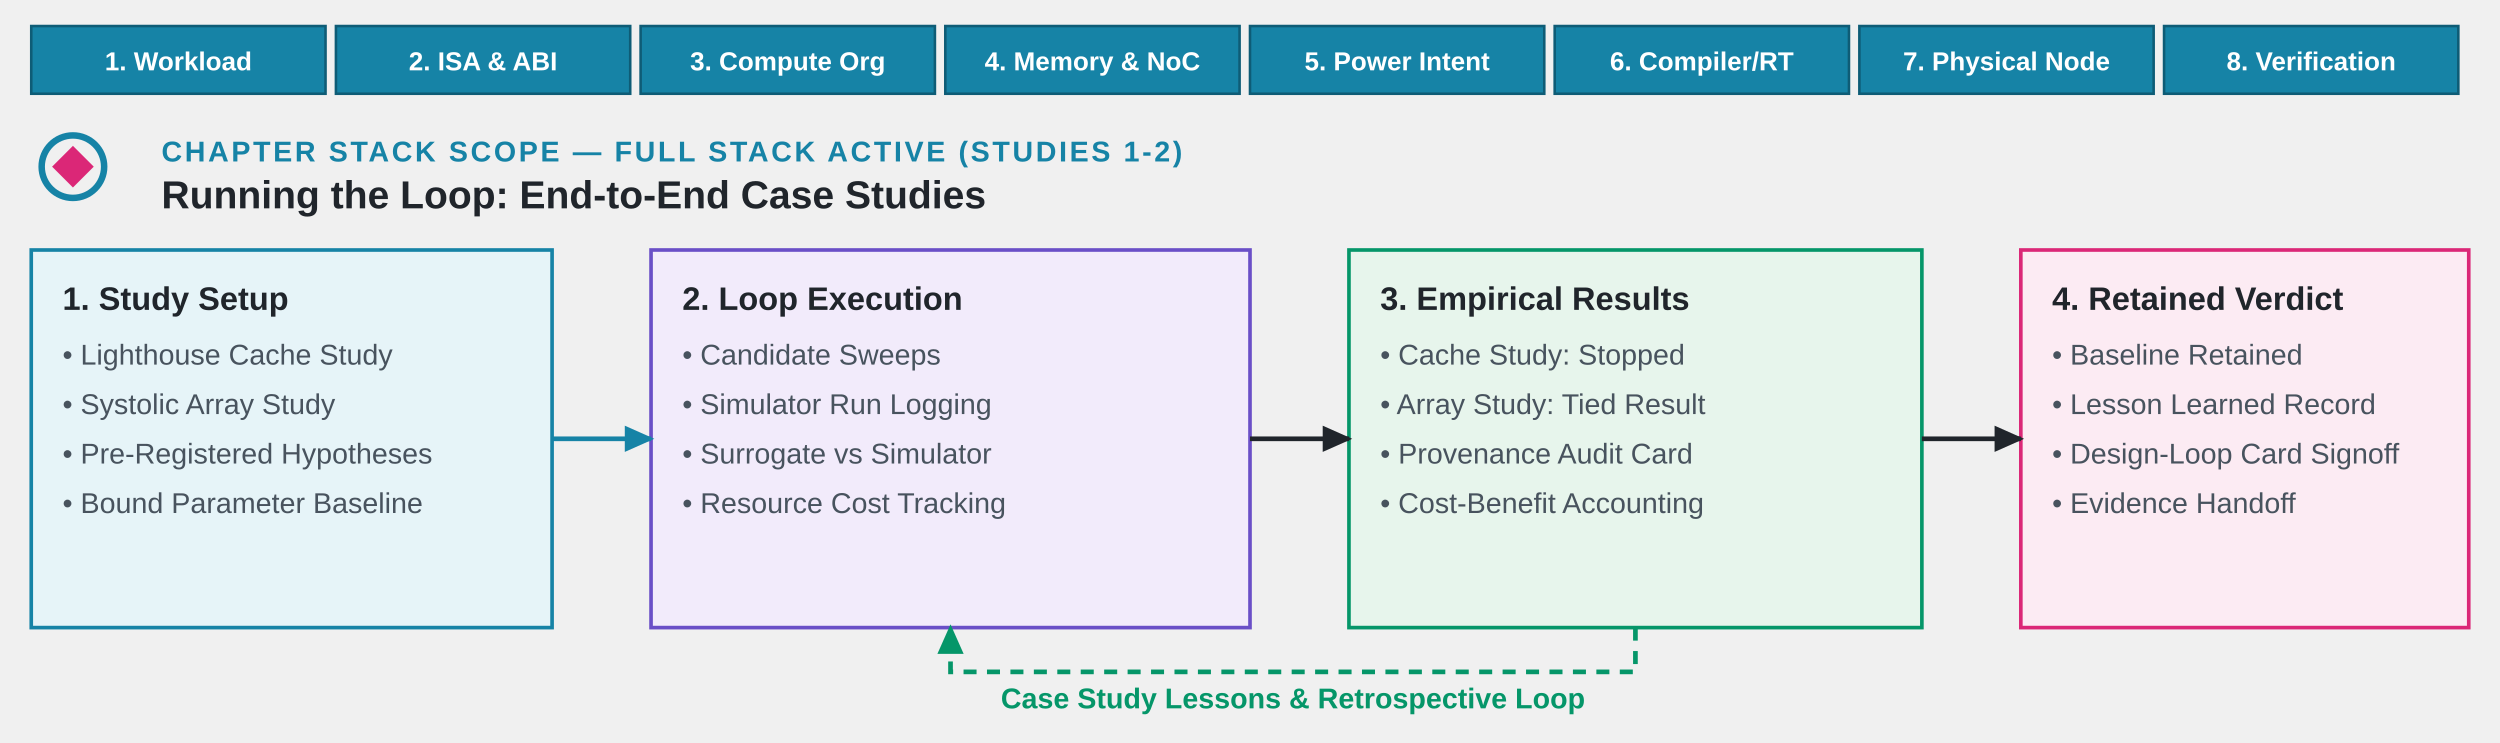
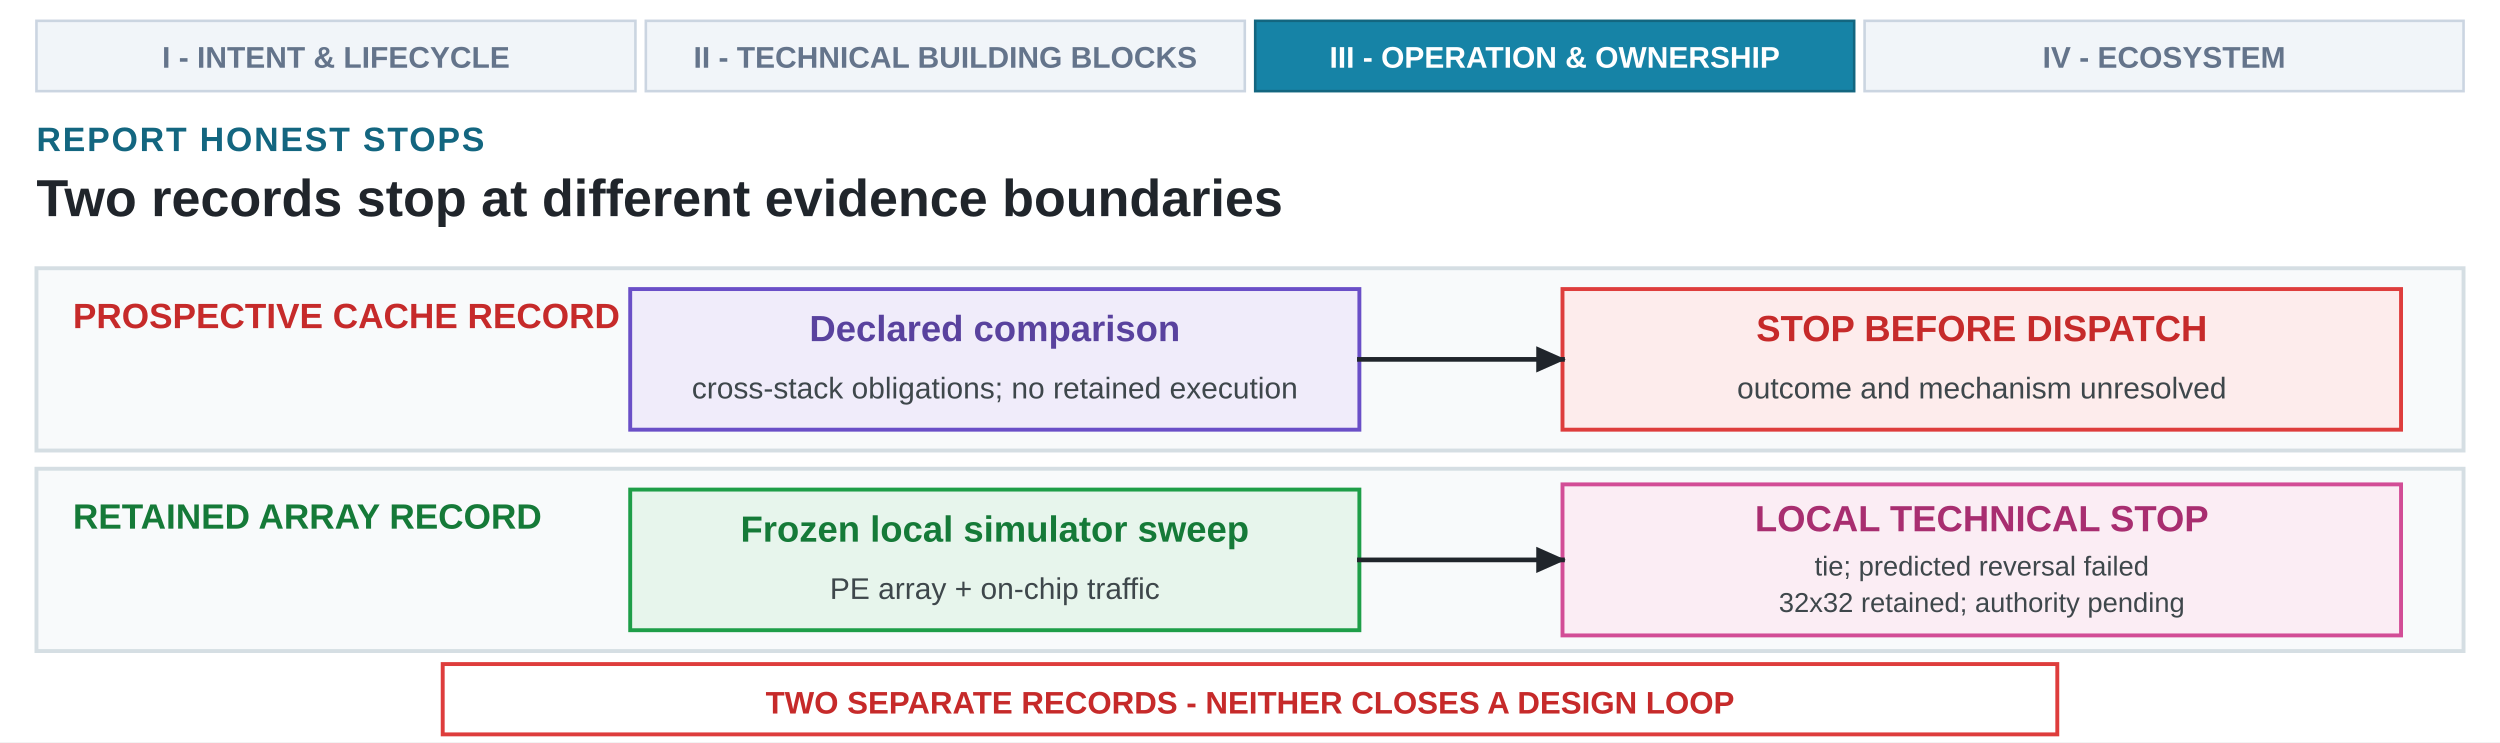
- <svg xmlns="http://www.w3.org/2000/svg" viewBox="0 0 960 285" role="img">
+ <svg xmlns="http://www.w3.org/2000/svg" viewBox="0 0 960 285" role="img" aria-labelledby="cover-title-8 cover-desc-8">
  <defs>
-     <marker id="arrow" viewBox="0 0 10 10" refX="8" refY="5" markerWidth="7" markerHeight="7" orient="auto">
+     <marker id="arrow-ink" viewBox="0 0 10 10" refX="8" refY="5" markerWidth="7" markerHeight="7" orient="auto">
      <path d="M 0 1 L 9 5 L 0 9 Z" fill="#20252B" />
    </marker>
-     <marker id="arrow-blue" viewBox="0 0 10 10" refX="8" refY="5" markerWidth="7" markerHeight="7" orient="auto">
-       <path d="M 0 1 L 9 5 L 0 9 Z" fill="#1683A6" />
-     </marker>
-     <marker id="arrow-green" viewBox="0 0 10 10" refX="8" refY="5" markerWidth="7" markerHeight="7" orient="auto">
-       <path d="M 0 1 L 9 5 L 0 9 Z" fill="#059669" />
-     </marker>
-     <style>
-       .font { font-family: Arial, Helvetica, sans-serif; }
-       .ch-num { font-size: 11px; font-weight: 700; fill: #1683A6; letter-spacing: 1.0px; text-transform: uppercase; }
-       .ch-title { font-size: 15px; font-weight: 700; fill: #20252B; }
-       .box-head { font-size: 12.5px; font-weight: 700; fill: #20252B; }
-       .box-sub { font-size: 11px; fill: #48535E; }
-       .card-blue { fill: #E6F4F8; stroke: #1683A6; stroke-width: 1.4; rx: 0; }
-       .card-purple { fill: #F2EBFB; stroke: #6A4FC7; stroke-width: 1.4; rx: 0; }
-       .card-green { fill: #E7F5EC; stroke: #059669; stroke-width: 1.4; rx: 0; }
-       .card-rose { fill: #FCEBF3; stroke: #DB2777; stroke-width: 1.4; rx: 0; }
-       .stack-active { fill: #1683A6; stroke: #0E5C76; stroke-width: 1.0; rx: 0; }
-       .stack-inactive { fill: #F1F5F9; stroke: #CBD5E1; stroke-width: 1.0; rx: 0; }
-       .stack-active-text { font-size: 10px; font-weight: 700; fill: #FFFFFF; }
-       .stack-inactive-text { font-size: 10px; font-weight: 600; fill: #64748B; }
-       .line-main { fill: none; stroke: #20252B; stroke-width: 1.8; marker-end: url(#arrow); }
-       .line-blue { fill: none; stroke: #1683A6; stroke-width: 1.8; marker-end: url(#arrow-blue); }
-       .line-green { fill: none; stroke: #059669; stroke-width: 1.8; stroke-dasharray: 5 4; marker-end: url(#arrow-green); }
-     </style>
  </defs>
-   <rect class="stack-active" x="12" y="10" width="113" height="26" rx="0" />
-   <text x="68.5" y="27" text-anchor="middle" class="font stack-active-text">1. Workload</text>
-   <rect class="stack-active" x="129" y="10" width="113" height="26" rx="0" />
-   <text x="185.5" y="27" text-anchor="middle" class="font stack-active-text">2. ISA &amp; ABI</text>
-   <rect class="stack-active" x="246" y="10" width="113" height="26" rx="0" />
-   <text x="302.5" y="27" text-anchor="middle" class="font stack-active-text">3. Compute Org</text>
-   <rect class="stack-active" x="363" y="10" width="113" height="26" rx="0" />
-   <text x="419.5" y="27" text-anchor="middle" class="font stack-active-text">4. Memory &amp; NoC</text>
-   <rect class="stack-active" x="480" y="10" width="113" height="26" rx="0" />
-   <text x="536.5" y="27" text-anchor="middle" class="font stack-active-text">5. Power Intent</text>
-   <rect class="stack-active" x="597" y="10" width="113" height="26" rx="0" />
-   <text x="653.5" y="27" text-anchor="middle" class="font stack-active-text">6. Compiler/RT</text>
-   <rect class="stack-active" x="714" y="10" width="113" height="26" rx="0" />
-   <text x="770.5" y="27" text-anchor="middle" class="font stack-active-text">7. Physical Node</text>
-   <rect class="stack-active" x="831" y="10" width="113" height="26" rx="0" />
-   <text x="887.5" y="27" text-anchor="middle" class="font stack-active-text">8. Verification</text>
-   <g transform="translate(12, 48)">
-     <circle cx="16" cy="16" r="12" fill="none" stroke="#1683A6" stroke-width="2.5" />
-     <polygon points="16,8 24,16 16,24 8,16" fill="#DB2777" />
-   </g>
-   <text x="62" y="62" class="font ch-num">CHAPTER STACK SCOPE — FULL STACK ACTIVE (STUDIES 1-2)</text>
-   <text x="62" y="80" class="font ch-title">Running the Loop: End-to-End Case Studies</text>
-   <rect class="card-blue" x="12" y="96" width="200" height="145" rx="0" />
-   <text x="24" y="119" class="font box-head">1. Study Setup</text>
-   <text x="24" y="140" class="font box-sub">• Lighthouse Cache Study</text>
-   <text x="24" y="159" class="font box-sub">• Systolic Array Study</text>
-   <text x="24" y="178" class="font box-sub">• Pre-Registered Hypotheses</text>
-   <text x="24" y="197" class="font box-sub">• Bound Parameter Baseline</text>
-   <rect class="card-purple" x="250" y="96" width="230" height="145" rx="0" />
-   <text x="262" y="119" class="font box-head">2. Loop Execution</text>
-   <text x="262" y="140" class="font box-sub">• Candidate Sweeps</text>
-   <text x="262" y="159" class="font box-sub">• Simulator Run Logging</text>
-   <text x="262" y="178" class="font box-sub">• Surrogate vs Simulator</text>
-   <text x="262" y="197" class="font box-sub">• Resource Cost Tracking</text>
-   <rect class="card-green" x="518" y="96" width="220" height="145" rx="0" />
-   <text x="530" y="119" class="font box-head">3. Empirical Results</text>
-   <text x="530" y="140" class="font box-sub">• Cache Study: Stopped</text>
-   <text x="530" y="159" class="font box-sub">• Array Study: Tied Result</text>
-   <text x="530" y="178" class="font box-sub">• Provenance Audit Card</text>
-   <text x="530" y="197" class="font box-sub">• Cost-Benefit Accounting</text>
-   <rect class="card-rose" x="776" y="96" width="172" height="145" rx="0" />
-   <text x="788" y="119" class="font box-head">4. Retained Verdict</text>
-   <text x="788" y="140" class="font box-sub">• Baseline Retained</text>
-   <text x="788" y="159" class="font box-sub">• Lesson Learned Record</text>
-   <text x="788" y="178" class="font box-sub">• Design-Loop Card Signoff</text>
-   <text x="788" y="197" class="font box-sub">• Evidence Handoff</text>
-   <path class="line-blue" d="M 212 168.5 H 250" />
-   <path class="line-main" d="M 480 168.5 H 518" />
-   <path class="line-main" d="M 738 168.5 H 776" />
-   <path class="line-green" d="M 628 241 V 258 H 365 V 241" />
-   <text x="496.5" y="272" text-anchor="middle" class="font box-sub" style="fill:#059669; font-weight:700;">Case Study Lessons &amp; Retrospective Loop</text>
+   <rect x="0" y="0" width="960" height="285" fill="#FFFFFF" />
+   <rect x="14.0" y="8" width="230.0" height="27" fill="#F1F5F9" stroke="#CBD5E1" stroke-width="1.0" />
+   <text x="129.0" y="26" text-anchor="middle" font-family="Arial, Helvetica, sans-serif" font-size="11.5" font-weight="600" fill="#64748B">I - INTENT &amp; LIFECYCLE</text>
+   <rect x="248.0" y="8" width="230.0" height="27" fill="#F1F5F9" stroke="#CBD5E1" stroke-width="1.0" />
+   <text x="363.0" y="26" text-anchor="middle" font-family="Arial, Helvetica, sans-serif" font-size="11.5" font-weight="600" fill="#64748B">II - TECHNICAL BUILDING BLOCKS</text>
+   <rect x="482.0" y="8" width="230.0" height="27" fill="#1683A6" stroke="#136680" stroke-width="1.0" />
+   <text x="597.0" y="26" text-anchor="middle" font-family="Arial, Helvetica, sans-serif" font-size="11.5" font-weight="700" fill="#FFFFFF">III - OPERATION &amp; OWNERSHIP</text>
+   <rect x="716.0" y="8" width="230.0" height="27" fill="#F1F5F9" stroke="#CBD5E1" stroke-width="1.0" />
+   <text x="831.0" y="26" text-anchor="middle" font-family="Arial, Helvetica, sans-serif" font-size="11.5" font-weight="600" fill="#64748B">IV - ECOSYSTEM</text>
+   <text x="14" y="58" text-anchor="start" font-family="Arial, Helvetica, sans-serif" font-size="13" font-weight="700" fill="#136680" letter-spacing="0.7">REPORT HONEST STOPS</text>
+   <text x="14" y="83" text-anchor="start" font-family="Arial, Helvetica, sans-serif" font-size="20" font-weight="700" fill="#20252B">Two records stop at different evidence boundaries</text>
+   <rect x="14" y="103" width="932" height="70" fill="#F8FAFB" stroke="#D5DEE3" stroke-width="1.5" />
+   <text x="28" y="126" text-anchor="start" font-family="Arial, Helvetica, sans-serif" font-size="13.5" font-weight="700" fill="#C62A2A">PROSPECTIVE CACHE RECORD</text>
+   <rect x="242" y="111" width="280" height="54" fill="#F0ECFA" stroke="#6A4FC7" stroke-width="1.5" />
+   <text x="382.0" y="131" text-anchor="middle" font-family="Arial, Helvetica, sans-serif" font-size="14" font-weight="700" fill="#59429E">Declared comparison</text>
+   <text x="382.0" y="153" text-anchor="middle" font-family="Arial, Helvetica, sans-serif" font-size="11.5" font-weight="400" fill="#3E474B">cross-stack obligations; no retained execution</text>
+   <rect x="600" y="111" width="322" height="54" fill="#FDECEC" stroke="#DE3D3C" stroke-width="1.5" />
+   <text x="761.0" y="131" text-anchor="middle" font-family="Arial, Helvetica, sans-serif" font-size="14" font-weight="700" fill="#C62A2A">STOP BEFORE DISPATCH</text>
+   <text x="761.0" y="153" text-anchor="middle" font-family="Arial, Helvetica, sans-serif" font-size="11.5" font-weight="400" fill="#3E474B">outcome and mechanism unresolved</text>
+   <path d="M 522 138 H 600" fill="none" stroke="#20252B" stroke-width="1.8" stroke-linecap="square" stroke-linejoin="miter" marker-end="url(#arrow-ink)" />
+   <rect x="14" y="180" width="932" height="70" fill="#F8FAFB" stroke="#D5DEE3" stroke-width="1.5" />
+   <text x="28" y="203" text-anchor="start" font-family="Arial, Helvetica, sans-serif" font-size="13.5" font-weight="700" fill="#157A38">RETAINED ARRAY RECORD</text>
+   <rect x="242" y="188" width="280" height="54" fill="#E7F5EC" stroke="#1E9E48" stroke-width="1.5" />
+   <text x="382.0" y="208" text-anchor="middle" font-family="Arial, Helvetica, sans-serif" font-size="14" font-weight="700" fill="#157A38">Frozen local simulator sweep</text>
+   <text x="382.0" y="230" text-anchor="middle" font-family="Arial, Helvetica, sans-serif" font-size="11.5" font-weight="400" fill="#3E474B">PE array + on-chip traffic</text>
+   <rect x="600" y="186" width="322" height="58" fill="#FBEDF4" stroke="#D24D96" stroke-width="1.5" />
+   <text x="761.0" y="204" text-anchor="middle" font-family="Arial, Helvetica, sans-serif" font-size="14" font-weight="700" fill="#A82E70">LOCAL TECHNICAL STOP</text>
+   <text x="761.0" y="221" text-anchor="middle" font-family="Arial, Helvetica, sans-serif" font-size="10.5" font-weight="400" fill="#3E474B">tie; predicted reversal failed</text>
+   <text x="761.0" y="235" text-anchor="middle" font-family="Arial, Helvetica, sans-serif" font-size="10.5" font-weight="400" fill="#3E474B">32x32 retained; authority pending</text>
+   <path d="M 522 215 H 600" fill="none" stroke="#20252B" stroke-width="1.8" stroke-linecap="square" stroke-linejoin="miter" marker-end="url(#arrow-ink)" />
+   <rect x="170" y="255" width="620" height="27" fill="#FFFFFF" stroke="#DE3D3C" stroke-width="1.5" />
+   <text x="480" y="274" text-anchor="middle" font-family="Arial, Helvetica, sans-serif" font-size="12" font-weight="700" fill="#C62A2A">TWO SEPARATE RECORDS  -  NEITHER CLOSES A DESIGN LOOP</text>
</svg>
